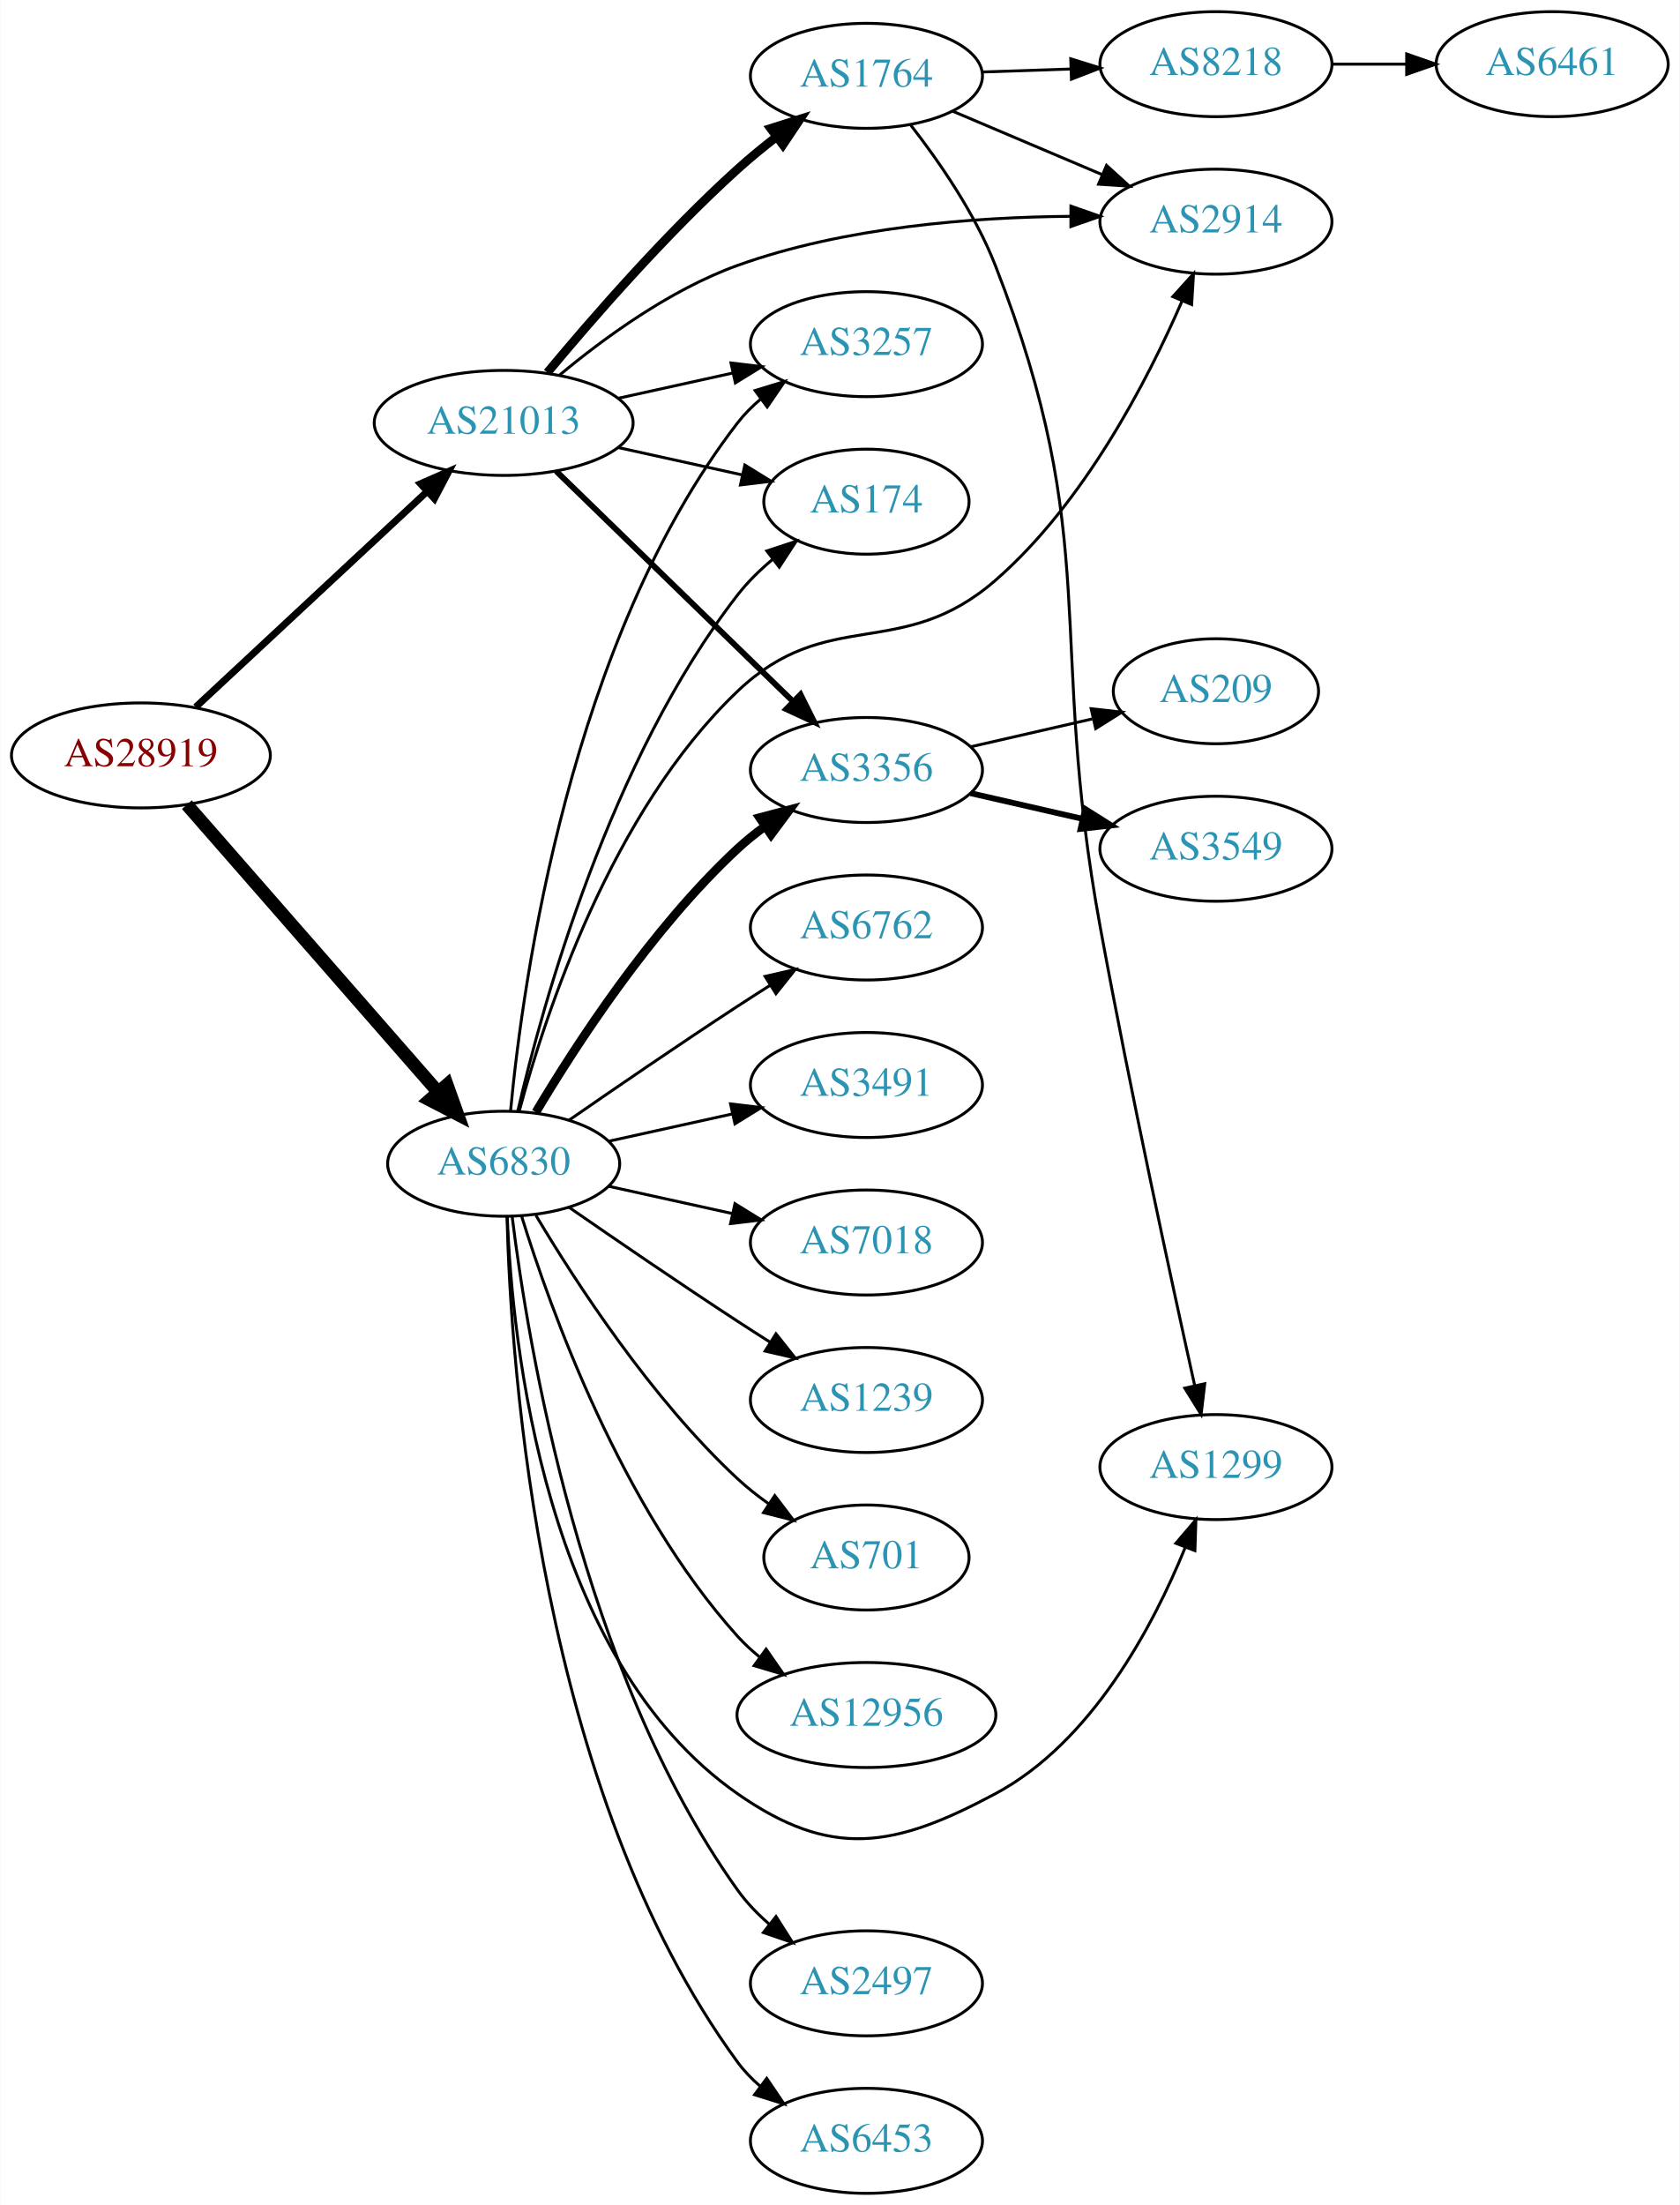
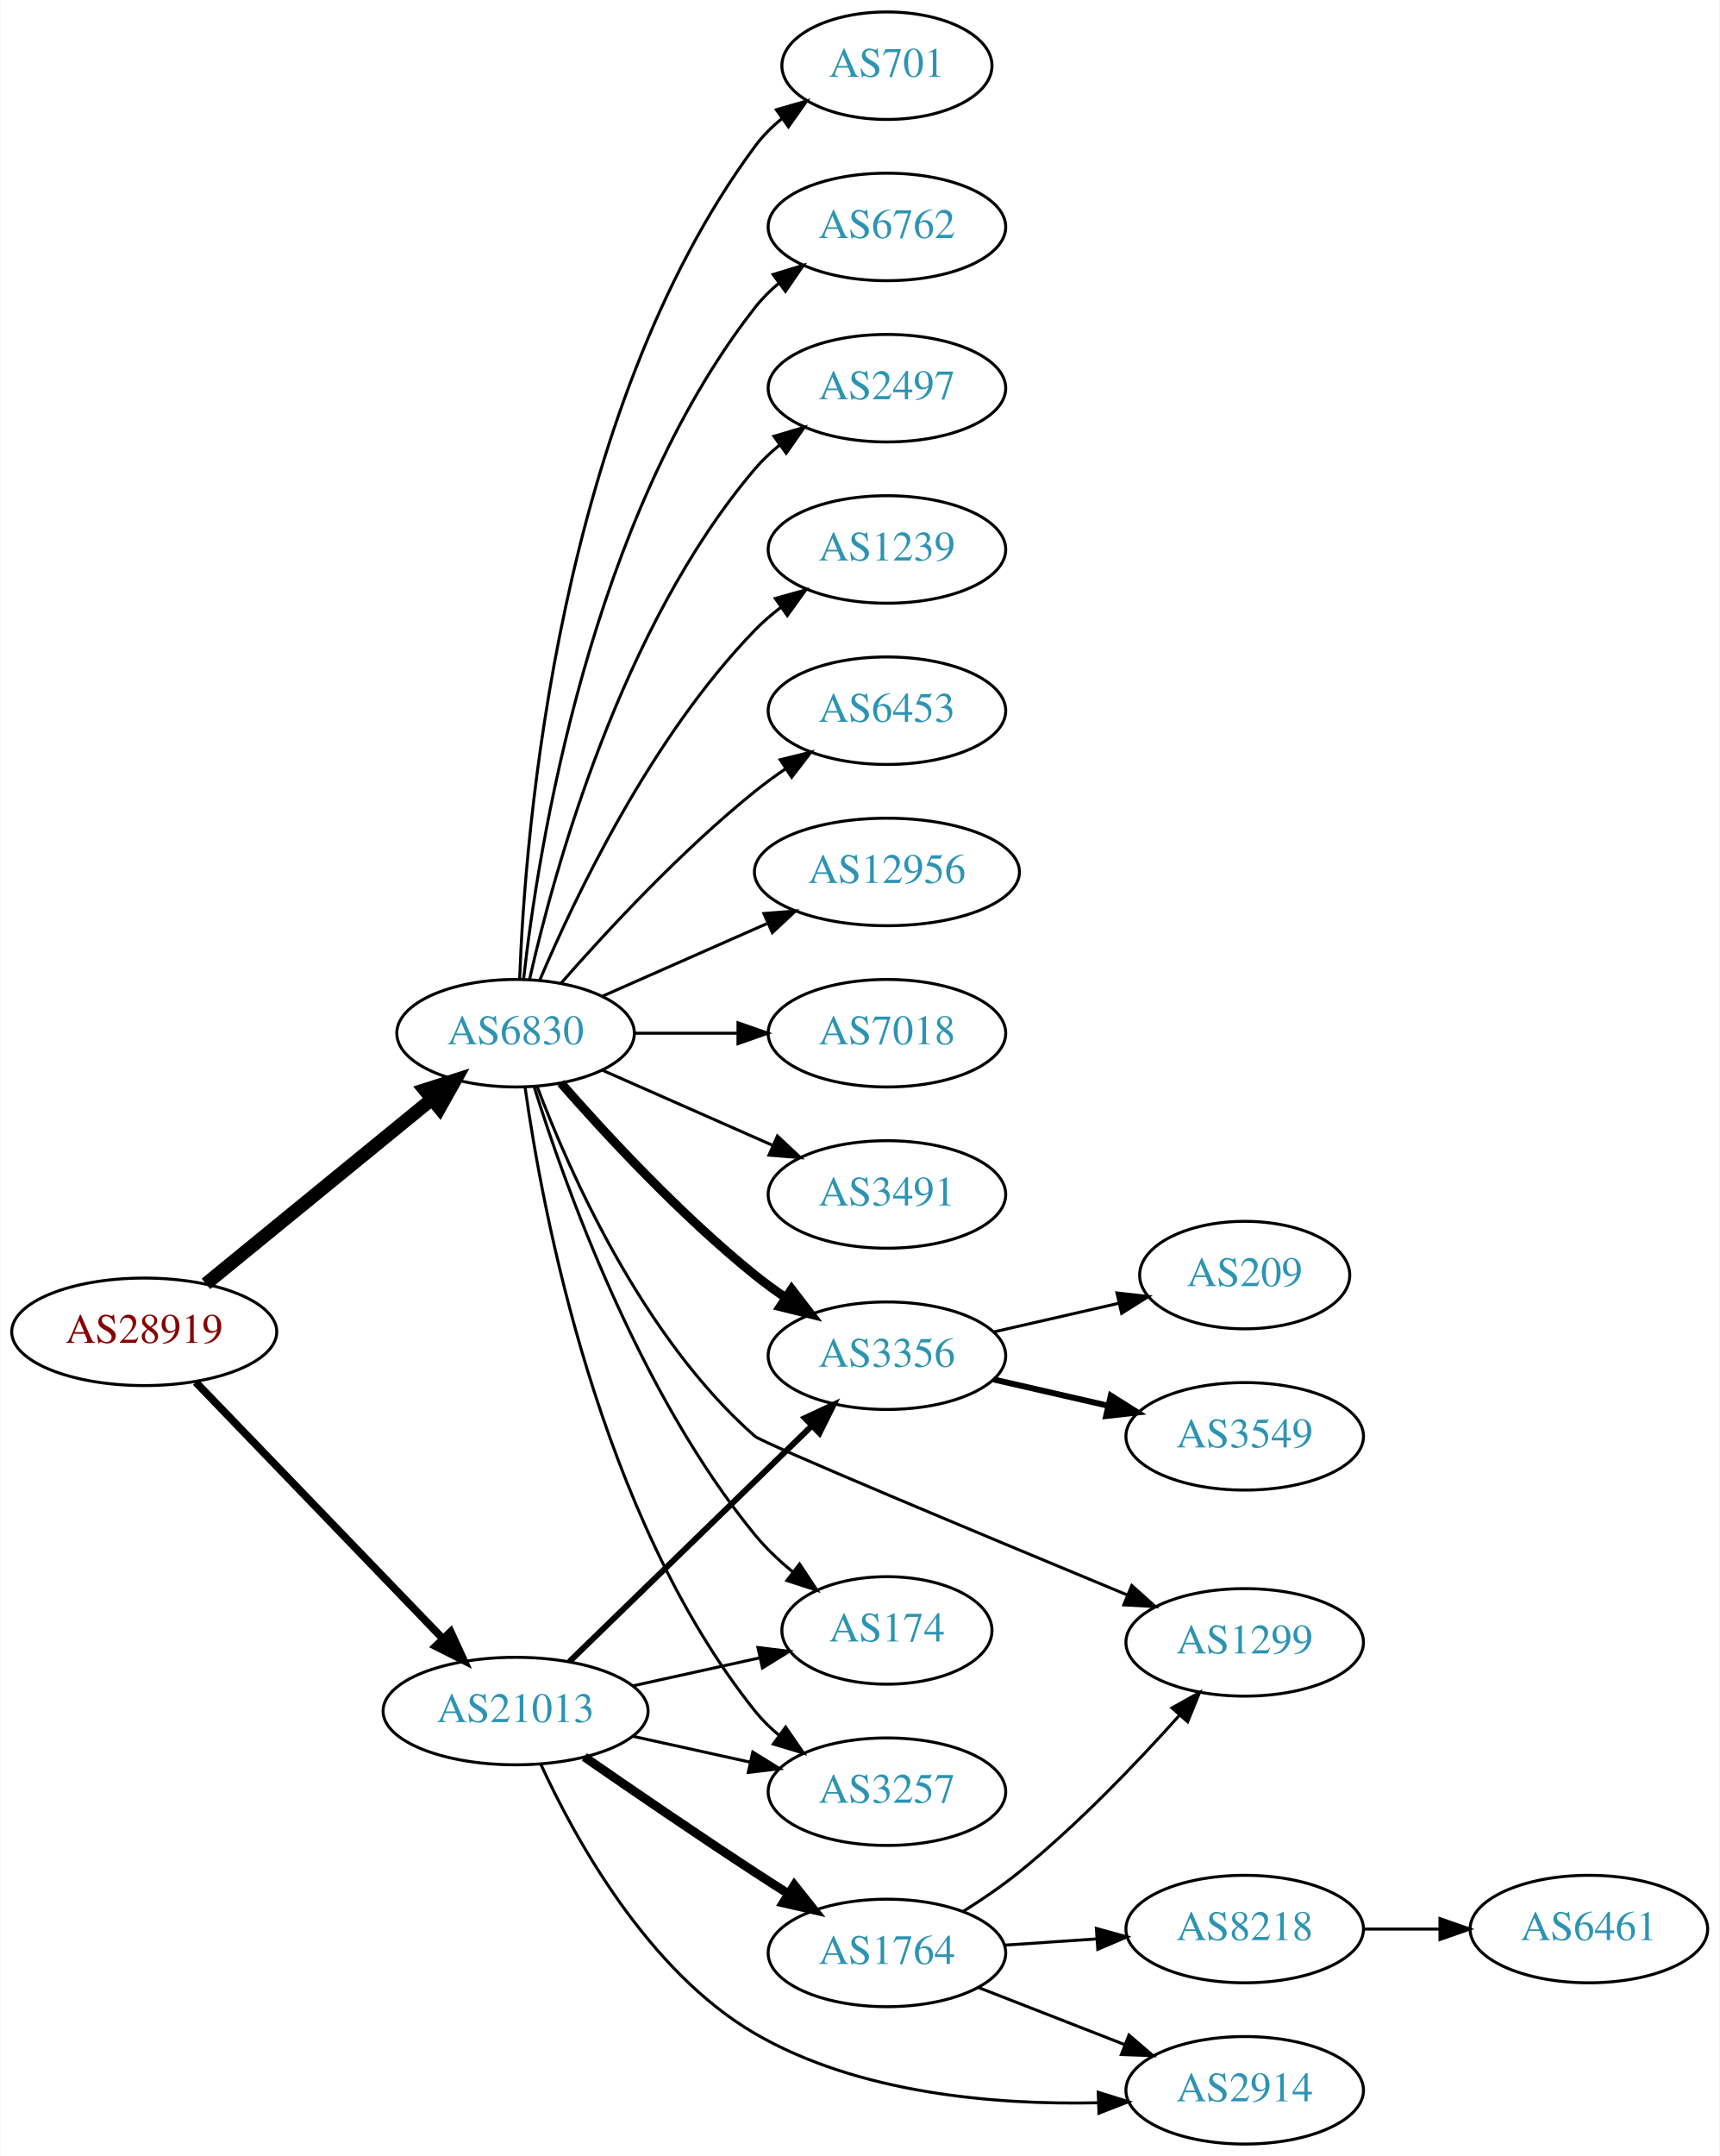
- <svg xmlns="http://www.w3.org/2000/svg" xmlns:xlink="http://www.w3.org/1999/xlink" width="576pt" height="756pt" viewBox="0.00 0.00 575.76 756.00">
-   <g id="graph0" class="graph" transform="scale(1 1) rotate(0) translate(4 752)">
-     <polygon fill="white" stroke="none" points="-4,4 -4,-752 571.762,-752 571.762,4 -4,4" />
+ <svg xmlns="http://www.w3.org/2000/svg" xmlns:xlink="http://www.w3.org/1999/xlink" width="576pt" height="722pt" viewBox="0.00 0.00 575.76 722.00">
+   <g id="graph0" class="graph" transform="scale(1 1) rotate(0) translate(4 718)">
+     <polygon fill="white" stroke="none" points="-4,4 -4,-718 571.762,-718 571.762,4 -4,4" />
    <g id="node1" class="node">
      <g id="a_node1">
        <a xlink:href="/asn/28919" xlink:title="AS28919 ~ Fischergries 2 [AT]">
-           <ellipse fill="#ffffff" stroke="black" cx="44.196" cy="-493" rx="44.393" ry="18" />
-           <text text-anchor="middle" x="44.196" y="-489.3" font-family="Times,serif" font-size="14.00" fill="#880000">AS28919</text>
+           <ellipse fill="#ffffff" stroke="black" cx="44.196" cy="-272" rx="44.393" ry="18" />
+           <text text-anchor="middle" x="44.196" y="-268.3" font-family="Times,serif" font-size="14.00" fill="#880000">AS28919</text>
        </a>
      </g>
    </g>
    <g id="node2" class="node">
      <g id="a_node2">
        <a xlink:href="/asn/6830" xlink:title="AS6830 ~ LGI-UPC [AT]">
-           <ellipse fill="#ffffff" stroke="black" cx="168.588" cy="-353" rx="39.794" ry="18" />
-           <text text-anchor="middle" x="168.588" y="-349.3" font-family="Times,serif" font-size="14.00" fill="#2c94b3">AS6830</text>
+           <ellipse fill="#ffffff" stroke="black" cx="168.588" cy="-372" rx="39.794" ry="18" />
+           <text text-anchor="middle" x="168.588" y="-368.3" font-family="Times,serif" font-size="14.00" fill="#2c94b3">AS6830</text>
        </a>
      </g>
    </g>
    <g id="edge1" class="edge">
-       <path fill="none" stroke="black" stroke-width="4.5" d="M59.959,-476.113C81.37,-451.622 121.177,-406.088 145.918,-377.787" />
-       <polygon fill="black" stroke="black" stroke-width="4.5" points="149.155,-380.067 152.773,-369.947 143.226,-374.884 149.155,-380.067" />
+       <path fill="none" stroke="black" stroke-width="4.5" d="M64.861,-288.067C85.323,-304.785 117.514,-331.087 140.403,-349.789" />
+       <polygon fill="black" stroke="black" stroke-width="4.5" points="138.141,-353.025 148.376,-356.303 143.124,-346.927 138.141,-353.025" />
    </g>
    <g id="node3" class="node">
      <g id="a_node3">
        <a xlink:href="/asn/21013" xlink:title="AS21013 ~ Wels, AT [AT]">
-           <ellipse fill="#ffffff" stroke="black" cx="168.588" cy="-607" rx="44.393" ry="18" />
-           <text text-anchor="middle" x="168.588" y="-603.3" font-family="Times,serif" font-size="14.00" fill="#2c94b3">AS21013</text>
+           <ellipse fill="#ffffff" stroke="black" cx="168.588" cy="-145" rx="44.393" ry="18" />
+           <text text-anchor="middle" x="168.588" y="-141.3" font-family="Times,serif" font-size="14.00" fill="#2c94b3">AS21013</text>
        </a>
      </g>
    </g>
    <g id="edge2" class="edge">
-       <path fill="none" stroke="black" stroke-width="2.4" d="M62.993,-509.577C83.841,-528.995 118.534,-561.309 142.202,-583.354" />
-       <polygon fill="black" stroke="black" stroke-width="2.4" points="140.067,-586.149 149.77,-590.403 144.838,-581.027 140.067,-586.149" />
+       <path fill="none" stroke="black" stroke-width="2.571" d="M61.449,-255.135C82.663,-233.122 119.938,-194.444 144.192,-169.278" />
+       <polygon fill="black" stroke="black" stroke-width="2.571" points="146.849,-171.564 151.268,-161.934 141.809,-166.706 146.849,-171.564" />
    </g>
    <g id="node4" class="node">
      <g id="a_node4">
-         <a xlink:href="/asn/2914" xlink:title="AS2914 ~ NTT America, Inc. [US]">
-           <ellipse fill="#ffffff" stroke="black" cx="412.823" cy="-676" rx="39.794" ry="18" />
-           <text text-anchor="middle" x="412.823" y="-672.3" font-family="Times,serif" font-size="14.00" fill="#2c94b3">AS2914</text>
+         <a xlink:href="/asn/6762" xlink:title="AS6762 ~ TELECOM ITALIA SPARKLE S.p.A. [IT]">
+           <ellipse fill="#ffffff" stroke="black" cx="292.98" cy="-642" rx="39.794" ry="18" />
+           <text text-anchor="middle" x="292.98" y="-638.3" font-family="Times,serif" font-size="14.00" fill="#2c94b3">AS6762</text>
        </a>
      </g>
    </g>
    <g id="edge3" class="edge">
-       <path fill="none" stroke="black" d="M173.938,-371.052C182.712,-403.88 205.487,-473.761 248.784,-515 279.749,-544.492 304.906,-524.943 337.176,-553 367.564,-579.42 389.28,-621.339 401.197,-648.761" />
-       <polygon fill="black" stroke="black" points="398.042,-650.288 405.142,-658.153 404.496,-647.578 398.042,-650.288" />
+       <path fill="none" stroke="black" d="M171.268,-390.129C176.098,-433.368 193.439,-544.216 248.784,-615 251.099,-617.961 253.836,-620.683 256.791,-623.164" />
+       <polygon fill="black" stroke="black" points="254.847,-626.078 264.982,-629.165 258.985,-620.432 254.847,-626.078" />
    </g>
    <g id="node5" class="node">
      <g id="a_node5">
        <a xlink:href="/asn/2497" xlink:title="AS2497 ~ Internet Initiative Japan Inc. [JP]">
-           <ellipse fill="#ffffff" stroke="black" cx="292.98" cy="-72" rx="39.794" ry="18" />
-           <text text-anchor="middle" x="292.98" y="-68.3" font-family="Times,serif" font-size="14.00" fill="#2c94b3">AS2497</text>
+           <ellipse fill="#ffffff" stroke="black" cx="292.98" cy="-588" rx="39.794" ry="18" />
+           <text text-anchor="middle" x="292.98" y="-584.3" font-family="Times,serif" font-size="14.00" fill="#2c94b3">AS2497</text>
        </a>
      </g>
    </g>
    <g id="edge4" class="edge">
-       <path fill="none" stroke="black" d="M171.481,-335.035C176.813,-291.591 195.236,-178.917 248.784,-104 251.827,-99.743 255.608,-95.816 259.659,-92.279" />
-       <polygon fill="black" stroke="black" points="261.973,-94.912 267.658,-85.972 257.639,-89.415 261.973,-94.912" />
+       <path fill="none" stroke="black" d="M173.282,-390.075C181.422,-426.148 203.855,-508.14 248.784,-561 251.219,-563.864 254.035,-566.521 257.04,-568.961" />
+       <polygon fill="black" stroke="black" points="255.139,-571.905 265.3,-574.906 259.228,-566.224 255.139,-571.905" />
    </g>
    <g id="node6" class="node">
      <g id="a_node6">
-         <a xlink:href="/asn/6453" xlink:title="AS6453 ~ TATA COMMUNICATIONS (AMERICA) INC [US]">
-           <ellipse fill="#ffffff" stroke="black" cx="292.98" cy="-18" rx="39.794" ry="18" />
-           <text text-anchor="middle" x="292.98" y="-14.3" font-family="Times,serif" font-size="14.00" fill="#2c94b3">AS6453</text>
+         <a xlink:href="/asn/1239" xlink:title="AS1239 ~ Sprint [US]">
+           <ellipse fill="#ffffff" stroke="black" cx="292.98" cy="-534" rx="39.794" ry="18" />
+           <text text-anchor="middle" x="292.98" y="-530.3" font-family="Times,serif" font-size="14.00" fill="#2c94b3">AS1239</text>
        </a>
      </g>
    </g>
    <g id="edge5" class="edge">
-       <path fill="none" stroke="black" d="M169.733,-334.717C171.017,-283.777 180.786,-137.887 248.784,-45 251.004,-41.967 253.678,-39.197 256.593,-36.686" />
-       <polygon fill="black" stroke="black" points="258.788,-39.416 264.729,-30.643 254.614,-33.797 258.788,-39.416" />
+       <path fill="none" stroke="black" d="M176.779,-389.975C188.546,-417.682 214.12,-471.348 248.784,-507 251.404,-509.695 254.345,-512.239 257.428,-514.608" />
+       <polygon fill="black" stroke="black" points="255.594,-517.597 265.796,-520.455 259.603,-511.859 255.594,-517.597" />
    </g>
    <g id="node7" class="node">
      <g id="a_node7">
-         <a xlink:href="/asn/6762" xlink:title="AS6762 ~ TELECOM ITALIA SPARKLE S.p.A. [IT]">
-           <ellipse fill="#ffffff" stroke="black" cx="292.98" cy="-434" rx="39.794" ry="18" />
-           <text text-anchor="middle" x="292.98" y="-430.3" font-family="Times,serif" font-size="14.00" fill="#2c94b3">AS6762</text>
+         <a xlink:href="/asn/6453" xlink:title="AS6453 ~ TATA COMMUNICATIONS (AMERICA) INC [US]">
+           <ellipse fill="#ffffff" stroke="black" cx="292.98" cy="-480" rx="39.794" ry="18" />
+           <text text-anchor="middle" x="292.98" y="-476.3" font-family="Times,serif" font-size="14.00" fill="#2c94b3">AS6453</text>
        </a>
      </g>
    </g>
    <g id="edge6" class="edge">
-       <path fill="none" stroke="black" d="M190.945,-367.901C206.796,-378.877 228.999,-394.079 248.784,-407 252.366,-409.339 256.137,-411.759 259.897,-414.144" />
-       <polygon fill="black" stroke="black" points="258.23,-417.231 268.558,-419.596 261.959,-411.307 258.23,-417.231" />
+       <path fill="none" stroke="black" d="M183.74,-388.663C198.842,-405.894 223.963,-433.024 248.784,-453 252.04,-455.62 255.565,-458.192 259.149,-460.646" />
+       <polygon fill="black" stroke="black" points="257.237,-463.577 267.522,-466.121 261.068,-457.719 257.237,-463.577" />
    </g>
    <g id="node8" class="node">
      <g id="a_node8">
-         <a xlink:href="/asn/3491" xlink:title="AS3491 ~ PCCW Global, Inc. [US]">
-           <ellipse fill="#ffffff" stroke="black" cx="292.98" cy="-380" rx="39.794" ry="18" />
-           <text text-anchor="middle" x="292.98" y="-376.3" font-family="Times,serif" font-size="14.00" fill="#2c94b3">AS3491</text>
+         <a xlink:href="/asn/12956" xlink:title="AS12956 ~ TELXIUS [ES]">
+           <ellipse fill="#ffffff" stroke="black" cx="292.98" cy="-426" rx="44.393" ry="18" />
+           <text text-anchor="middle" x="292.98" y="-422.3" font-family="Times,serif" font-size="14.00" fill="#2c94b3">AS12956</text>
        </a>
      </g>
    </g>
    <g id="edge7" class="edge">
-       <path fill="none" stroke="black" d="M204.661,-360.737C217.848,-363.646 233.028,-366.995 246.994,-370.076" />
-       <polygon fill="black" stroke="black" points="246.383,-373.525 256.903,-372.262 247.891,-366.69 246.383,-373.525" />
+       <path fill="none" stroke="black" d="M197.667,-384.389C213.984,-391.587 234.794,-400.769 252.714,-408.675" />
+       <polygon fill="black" stroke="black" points="251.763,-412.081 262.325,-412.916 254.588,-405.677 251.763,-412.081" />
    </g>
    <g id="node9" class="node">
      <g id="a_node9">
-         <a xlink:href="/asn/7018" xlink:title="AS7018 ~ AT&amp;T Services, Inc. [US]">
-           <ellipse fill="#ffffff" stroke="black" cx="292.98" cy="-326" rx="39.794" ry="18" />
-           <text text-anchor="middle" x="292.98" y="-322.3" font-family="Times,serif" font-size="14.00" fill="#2c94b3">AS7018</text>
+         <a xlink:href="/asn/174" xlink:title="AS174 ~ Cogent Communications [US]">
+           <ellipse fill="#ffffff" stroke="black" cx="292.98" cy="-172" rx="35.194" ry="18" />
+           <text text-anchor="middle" x="292.98" y="-168.3" font-family="Times,serif" font-size="14.00" fill="#2c94b3">AS174</text>
        </a>
      </g>
    </g>
    <g id="edge8" class="edge">
-       <path fill="none" stroke="black" d="M204.661,-345.263C217.848,-342.354 233.028,-339.005 246.994,-335.924" />
-       <polygon fill="black" stroke="black" points="247.891,-339.31 256.903,-333.738 246.383,-332.475 247.891,-339.31" />
+       <path fill="none" stroke="black" d="M174.759,-354.218C184.867,-321.701 209.731,-251.622 248.784,-204 252.409,-199.58 256.772,-195.443 261.313,-191.707" />
+       <polygon fill="black" stroke="black" points="263.713,-194.278 269.556,-185.44 259.477,-188.706 263.713,-194.278" />
    </g>
    <g id="node10" class="node">
      <g id="a_node10">
-         <a xlink:href="/asn/1239" xlink:title="AS1239 ~ Sprint [US]">
-           <ellipse fill="#ffffff" stroke="black" cx="292.98" cy="-272" rx="39.794" ry="18" />
-           <text text-anchor="middle" x="292.98" y="-268.3" font-family="Times,serif" font-size="14.00" fill="#2c94b3">AS1239</text>
+         <a xlink:href="/asn/7018" xlink:title="AS7018 ~ AT&amp;T Services, Inc. [US]">
+           <ellipse fill="#ffffff" stroke="black" cx="292.98" cy="-372" rx="39.794" ry="18" />
+           <text text-anchor="middle" x="292.98" y="-368.3" font-family="Times,serif" font-size="14.00" fill="#2c94b3">AS7018</text>
        </a>
      </g>
    </g>
    <g id="edge9" class="edge">
-       <path fill="none" stroke="black" d="M190.945,-338.099C206.796,-327.123 228.999,-311.921 248.784,-299 252.366,-296.661 256.137,-294.241 259.897,-291.856" />
-       <polygon fill="black" stroke="black" points="261.959,-294.693 268.558,-286.404 258.23,-288.769 261.959,-294.693" />
+       <path fill="none" stroke="black" d="M208.314,-372C219.252,-372 231.303,-372 242.769,-372" />
+       <polygon fill="black" stroke="black" points="243.087,-375.5 253.087,-372 243.087,-368.5 243.087,-375.5" />
    </g>
    <g id="node11" class="node">
      <g id="a_node11">
-         <a xlink:href="/asn/701" xlink:title="AS701 ~ UUNET [US]">
-           <ellipse fill="#ffffff" stroke="black" cx="292.98" cy="-218" rx="35.194" ry="18" />
-           <text text-anchor="middle" x="292.98" y="-214.3" font-family="Times,serif" font-size="14.00" fill="#2c94b3">AS701</text>
+         <a xlink:href="/asn/3356" xlink:title="AS3356 ~ Level 3 Parent, LLC [US]">
+           <ellipse fill="#ffffff" stroke="black" cx="292.98" cy="-264" rx="39.794" ry="18" />
+           <text text-anchor="middle" x="292.98" y="-260.3" font-family="Times,serif" font-size="14.00" fill="#2c94b3">AS3356</text>
        </a>
      </g>
    </g>
    <g id="edge10" class="edge">
-       <path fill="none" stroke="black" d="M179.634,-335.329C193.205,-312.528 219.137,-272.528 248.784,-245 252.081,-241.939 255.774,-239.028 259.575,-236.328" />
-       <polygon fill="black" stroke="black" points="261.549,-239.219 267.956,-230.78 257.686,-233.381 261.549,-239.219" />
+       <path fill="none" stroke="black" stroke-width="3" d="M183.74,-355.337C198.842,-338.106 223.963,-310.976 248.784,-291 252.04,-288.38 255.565,-285.808 259.149,-283.354" />
+       <polygon fill="black" stroke="black" stroke-width="3" points="261.068,-286.281 267.522,-277.879 257.237,-280.423 261.068,-286.281" />
    </g>
    <g id="node12" class="node">
      <g id="a_node12">
-         <a xlink:href="/asn/3356" xlink:title="AS3356 ~ Level 3 Parent, LLC [US]">
-           <ellipse fill="#ffffff" stroke="black" cx="292.98" cy="-488" rx="39.794" ry="18" />
-           <text text-anchor="middle" x="292.98" y="-484.3" font-family="Times,serif" font-size="14.00" fill="#2c94b3">AS3356</text>
+         <a xlink:href="/asn/3491" xlink:title="AS3491 ~ PCCW Global, Inc. [US]">
+           <ellipse fill="#ffffff" stroke="black" cx="292.98" cy="-318" rx="39.794" ry="18" />
+           <text text-anchor="middle" x="292.98" y="-314.3" font-family="Times,serif" font-size="14.00" fill="#2c94b3">AS3491</text>
        </a>
      </g>
    </g>
    <g id="edge11" class="edge">
-       <path fill="none" stroke="black" stroke-width="3" d="M179.634,-370.671C193.205,-393.472 219.137,-433.472 248.784,-461 251.691,-463.699 254.904,-466.28 258.228,-468.703" />
-       <polygon fill="black" stroke="black" stroke-width="3" points="256.363,-471.667 266.606,-474.375 260.287,-465.87 256.363,-471.667" />
+       <path fill="none" stroke="black" d="M197.667,-359.611C214.615,-352.134 236.413,-342.517 254.782,-334.412" />
+       <polygon fill="black" stroke="black" points="256.296,-337.57 264.032,-330.331 253.47,-331.166 256.296,-337.57" />
    </g>
    <g id="node13" class="node">
      <g id="a_node13">
-         <a xlink:href="/asn/3257" xlink:title="AS3257 ~ GTT [DE]">
-           <ellipse fill="#ffffff" stroke="black" cx="292.98" cy="-634" rx="39.794" ry="18" />
-           <text text-anchor="middle" x="292.98" y="-630.3" font-family="Times,serif" font-size="14.00" fill="#2c94b3">AS3257</text>
+         <a xlink:href="/asn/701" xlink:title="AS701 ~ UUNET [US]">
+           <ellipse fill="#ffffff" stroke="black" cx="292.98" cy="-696" rx="35.194" ry="18" />
+           <text text-anchor="middle" x="292.98" y="-692.3" font-family="Times,serif" font-size="14.00" fill="#2c94b3">AS701</text>
        </a>
      </g>
    </g>
    <g id="edge12" class="edge">
-       <path fill="none" stroke="black" d="M170.969,-371.276C175.187,-415.974 191.36,-532.581 248.784,-607 251.08,-609.976 253.805,-612.708 256.752,-615.194" />
-       <polygon fill="black" stroke="black" points="254.801,-618.104 264.932,-621.205 258.945,-612.463 254.801,-618.104" />
+       <path fill="none" stroke="black" d="M169.94,-389.993C171.766,-439.457 182.82,-579.73 248.784,-669 251.327,-672.441 254.451,-675.545 257.846,-678.318" />
+       <polygon fill="black" stroke="black" points="255.933,-681.252 266.113,-684.186 259.985,-675.544 255.933,-681.252" />
    </g>
    <g id="node14" class="node">
      <g id="a_node14">
-         <a xlink:href="/asn/12956" xlink:title="AS12956 ~ TELXIUS [ES]">
-           <ellipse fill="#ffffff" stroke="black" cx="292.98" cy="-164" rx="44.393" ry="18" />
-           <text text-anchor="middle" x="292.98" y="-160.3" font-family="Times,serif" font-size="14.00" fill="#2c94b3">AS12956</text>
+         <a xlink:href="/asn/1299" xlink:title="AS1299 ~ Telia Carrier [EU]">
+           <ellipse fill="#ffffff" stroke="black" cx="412.823" cy="-168" rx="39.794" ry="18" />
+           <text text-anchor="middle" x="412.823" y="-164.3" font-family="Times,serif" font-size="14.00" fill="#2c94b3">AS1299</text>
        </a>
      </g>
    </g>
    <g id="edge13" class="edge">
-       <path fill="none" stroke="black" d="M174.726,-335.06C184.629,-303.021 208.966,-235.188 248.784,-191 251.104,-188.425 253.726,-186.006 256.503,-183.756" />
-       <polygon fill="black" stroke="black" points="258.579,-186.574 264.618,-177.868 254.469,-180.908 258.579,-186.574" />
+       <path fill="none" stroke="black" d="M175.766,-354.259C186.468,-325.894 211.002,-270.159 248.784,-237 251.303,-234.789 326.124,-203.54 373.52,-183.862" />
+       <polygon fill="black" stroke="black" points="374.998,-187.038 382.893,-179.973 372.315,-180.573 374.998,-187.038" />
    </g>
    <g id="node15" class="node">
      <g id="a_node15">
-         <a xlink:href="/asn/174" xlink:title="AS174 ~ Cogent Communications [US]">
-           <ellipse fill="#ffffff" stroke="black" cx="292.98" cy="-580" rx="35.194" ry="18" />
-           <text text-anchor="middle" x="292.98" y="-576.3" font-family="Times,serif" font-size="14.00" fill="#2c94b3">AS174</text>
+         <a xlink:href="/asn/3257" xlink:title="AS3257 ~ GTT [DE]">
+           <ellipse fill="#ffffff" stroke="black" cx="292.98" cy="-118" rx="39.794" ry="18" />
+           <text text-anchor="middle" x="292.98" y="-114.3" font-family="Times,serif" font-size="14.00" fill="#2c94b3">AS3257</text>
        </a>
      </g>
    </g>
    <g id="edge14" class="edge">
-       <path fill="none" stroke="black" d="M173.433,-371.066C181.91,-407.593 205.015,-491.545 248.784,-548 252.215,-552.426 256.411,-556.534 260.824,-560.232" />
-       <polygon fill="black" stroke="black" points="258.822,-563.108 268.885,-566.423 263.086,-557.556 258.822,-563.108" />
+       <path fill="none" stroke="black" d="M171.777,-353.839C177.56,-312.597 196.559,-210.392 248.784,-145 251.13,-142.063 253.887,-139.357 256.855,-136.886" />
+       <polygon fill="black" stroke="black" points="259.047,-139.62 265.064,-130.899 254.922,-133.964 259.047,-139.62" />
+     </g>
+     <g id="edge21" class="edge">
+       <path fill="none" stroke="black" d="M207.978,-153.469C221.386,-156.427 236.497,-159.76 250.17,-162.776" />
+       <polygon fill="black" stroke="black" points="249.773,-166.273 260.292,-165.01 251.281,-159.437 249.773,-166.273" />
+     </g>
+     <g id="edge19" class="edge">
+       <path fill="none" stroke="black" stroke-width="2" d="M186.606,-161.546C207.706,-182.061 243.809,-217.164 267.784,-240.474" />
+       <polygon fill="black" stroke="black" stroke-width="2" points="265.497,-243.132 275.107,-247.594 270.377,-238.114 265.497,-243.132" />
+     </g>
+     <g id="edge17" class="edge">
+       <path fill="none" stroke="black" d="M207.978,-136.531C220.369,-133.798 234.216,-130.743 247.036,-127.915" />
+       <polygon fill="black" stroke="black" points="248.04,-131.278 257.051,-125.705 246.532,-124.442 248.04,-131.278" />
+     </g>
+     <g id="node18" class="node">
+       <g id="a_node18">
+         <a xlink:href="/asn/1764" xlink:title="AS1764 ~ NEXTLAYER-AS [AT]">
+           <ellipse fill="#ffffff" stroke="black" cx="292.98" cy="-64" rx="39.794" ry="18" />
+           <text text-anchor="middle" x="292.98" y="-60.3" font-family="Times,serif" font-size="14.00" fill="#2c94b3">AS1764</text>
+         </a>
+       </g>
+     </g>
+     <g id="edge18" class="edge">
+       <path fill="none" stroke="black" stroke-width="3" d="M191.619,-129.633C207.421,-118.695 229.278,-103.739 248.784,-91 252.366,-88.661 256.137,-86.241 259.897,-83.856" />
+       <polygon fill="black" stroke="black" stroke-width="3" points="261.959,-86.693 268.558,-78.404 258.23,-80.769 261.959,-86.693" />
+     </g>
+     <g id="node19" class="node">
+       <g id="a_node19">
+         <a xlink:href="/asn/2914" xlink:title="AS2914 ~ NTT America, Inc. [US]">
+           <ellipse fill="#ffffff" stroke="black" cx="412.823" cy="-18" rx="39.794" ry="18" />
+           <text text-anchor="middle" x="412.823" y="-14.3" font-family="Times,serif" font-size="14.00" fill="#2c94b3">AS2914</text>
+         </a>
+       </g>
+     </g>
+     <g id="edge20" class="edge">
+       <path fill="none" stroke="black" d="M177.01,-127.247C188.426,-102.395 212.813,-57.934 248.784,-37 283.493,-16.801 329.394,-13.083 363.647,-13.822" />
+       <polygon fill="black" stroke="black" points="363.761,-17.328 373.878,-14.181 364.007,-10.332 363.761,-17.328" />
    </g>
    <g id="node16" class="node">
      <g id="a_node16">
-         <a xlink:href="/asn/1299" xlink:title="AS1299 ~ Telia Carrier [EU]">
-           <ellipse fill="#ffffff" stroke="black" cx="412.823" cy="-249" rx="39.794" ry="18" />
-           <text text-anchor="middle" x="412.823" y="-245.3" font-family="Times,serif" font-size="14.00" fill="#2c94b3">AS1299</text>
+         <a xlink:href="/asn/3549" xlink:title="AS3549 ~ Level 3 Parent, LLC [US]">
+           <ellipse fill="#ffffff" stroke="black" cx="412.823" cy="-237" rx="39.794" ry="18" />
+           <text text-anchor="middle" x="412.823" y="-233.3" font-family="Times,serif" font-size="14.00" fill="#2c94b3">AS3549</text>
        </a>
      </g>
    </g>
    <g id="edge15" class="edge">
-       <path fill="none" stroke="black" d="M169.831,-334.71C171.516,-291.51 182.476,-183.313 248.784,-137 280.992,-114.505 302.541,-118.461 337.176,-137 370.241,-154.698 391.187,-194.227 402.213,-221.257" />
-       <polygon fill="black" stroke="black" points="399.084,-222.87 405.958,-230.933 405.613,-220.344 399.084,-222.87" />
-     </g>
-     <g id="edge18" class="edge">
-       <path fill="none" stroke="black" d="M187.606,-623.275C202.759,-635.922 225.607,-652.668 248.784,-661 285.472,-674.189 329.647,-677.551 362.756,-677.83" />
-       <polygon fill="black" stroke="black" points="363.096,-681.33 373.093,-677.821 363.09,-674.33 363.096,-681.33" />
-     </g>
-     <g id="edge20" class="edge">
-       <path fill="none" stroke="black" stroke-width="2" d="M186.606,-590.454C207.706,-569.939 243.809,-534.836 267.784,-511.526" />
-       <polygon fill="black" stroke="black" stroke-width="2" points="270.377,-513.886 275.107,-504.406 265.497,-508.868 270.377,-513.886" />
-     </g>
-     <g id="edge22" class="edge">
-       <path fill="none" stroke="black" d="M207.978,-615.469C220.369,-618.202 234.216,-621.257 247.036,-624.085" />
-       <polygon fill="black" stroke="black" points="246.532,-627.558 257.051,-626.295 248.04,-620.722 246.532,-627.558" />
-     </g>
-     <g id="edge21" class="edge">
-       <path fill="none" stroke="black" d="M207.978,-598.531C221.386,-595.573 236.497,-592.24 250.17,-589.224" />
-       <polygon fill="black" stroke="black" points="251.281,-592.563 260.292,-586.99 249.773,-585.727 251.281,-592.563" />
-     </g>
-     <g id="node19" class="node">
-       <g id="a_node19">
-         <a xlink:href="/asn/1764" xlink:title="AS1764 ~ NEXTLAYER-AS [AT]">
-           <ellipse fill="#ffffff" stroke="black" cx="292.98" cy="-726" rx="39.794" ry="18" />
-           <text text-anchor="middle" x="292.98" y="-722.3" font-family="Times,serif" font-size="14.00" fill="#2c94b3">AS1764</text>
-         </a>
-       </g>
-     </g>
-     <g id="edge19" class="edge">
-       <path fill="none" stroke="black" stroke-width="3" d="M183.571,-624.264C198.732,-642.509 224.086,-671.675 248.784,-694 252.939,-697.755 257.518,-701.508 262.096,-705.053" />
-       <polygon fill="black" stroke="black" stroke-width="3" points="260.142,-707.962 270.241,-711.166 264.344,-702.364 260.142,-707.962" />
+       <path fill="none" stroke="black" stroke-width="2" d="M328.7,-256.045C340.7,-253.296 354.32,-250.175 367.013,-247.267" />
+       <polygon fill="black" stroke="black" stroke-width="2" points="367.979,-250.636 376.945,-244.991 366.415,-243.813 367.979,-250.636" />
    </g>
    <g id="node17" class="node">
      <g id="a_node17">
-         <a xlink:href="/asn/3549" xlink:title="AS3549 ~ Level 3 Parent, LLC [US]">
-           <ellipse fill="#ffffff" stroke="black" cx="412.823" cy="-461" rx="39.794" ry="18" />
-           <text text-anchor="middle" x="412.823" y="-457.3" font-family="Times,serif" font-size="14.00" fill="#2c94b3">AS3549</text>
+         <a xlink:href="/asn/209" xlink:title="AS209 ~ CenturyLink Communications, LLC [US]">
+           <ellipse fill="#ffffff" stroke="black" cx="412.823" cy="-291" rx="35.194" ry="18" />
+           <text text-anchor="middle" x="412.823" y="-287.3" font-family="Times,serif" font-size="14.00" fill="#2c94b3">AS209</text>
        </a>
      </g>
    </g>
    <g id="edge16" class="edge">
-       <path fill="none" stroke="black" stroke-width="2" d="M328.7,-480.045C340.7,-477.296 354.32,-474.175 367.013,-471.267" />
-       <polygon fill="black" stroke="black" stroke-width="2" points="367.979,-474.636 376.945,-468.991 366.415,-467.813 367.979,-474.636" />
-     </g>
-     <g id="node18" class="node">
-       <g id="a_node18">
-         <a xlink:href="/asn/209" xlink:title="AS209 ~ CenturyLink Communications, LLC [US]">
-           <ellipse fill="#ffffff" stroke="black" cx="412.823" cy="-515" rx="35.194" ry="18" />
-           <text text-anchor="middle" x="412.823" y="-511.3" font-family="Times,serif" font-size="14.00" fill="#2c94b3">AS209</text>
-         </a>
-       </g>
-     </g>
-     <g id="edge17" class="edge">
-       <path fill="none" stroke="black" d="M328.7,-495.955C341.792,-498.955 356.814,-502.396 370.455,-505.522" />
-       <polygon fill="black" stroke="black" points="370.033,-509.016 380.562,-507.838 371.597,-502.193 370.033,-509.016" />
+       <path fill="none" stroke="black" d="M328.7,-271.955C341.792,-274.955 356.814,-278.396 370.455,-281.522" />
+       <polygon fill="black" stroke="black" points="370.033,-285.016 380.562,-283.838 371.597,-278.193 370.033,-285.016" />
    </g>
    <g id="edge24" class="edge">
-       <path fill="none" stroke="black" d="M322.507,-713.896C337.881,-707.373 357.057,-699.237 373.696,-692.177" />
-       <polygon fill="black" stroke="black" points="375.312,-695.293 383.151,-688.165 372.578,-688.849 375.312,-695.293" />
-     </g>
-     <g id="edge25" class="edge">
-       <path fill="none" stroke="black" d="M308.096,-709.209C317.835,-696.709 330.234,-678.798 337.176,-661 374.297,-565.834 354.727,-534.47 373.176,-434 383.452,-378.046 397.536,-313.023 405.556,-276.883" />
-       <polygon fill="black" stroke="black" points="408.986,-277.583 407.745,-267.061 402.154,-276.061 408.986,-277.583" />
+       <path fill="none" stroke="black" d="M318.452,-77.863C324.762,-81.818 331.399,-86.33 337.176,-91 356.782,-106.847 376.53,-127.471 390.786,-143.385" />
+       <polygon fill="black" stroke="black" points="388.468,-146.048 397.71,-151.228 393.715,-141.415 388.468,-146.048" />
+     </g>
+     <g id="edge23" class="edge">
+       <path fill="none" stroke="black" d="M323.717,-52.392C338.511,-46.617 356.588,-39.561 372.51,-33.346" />
+       <polygon fill="black" stroke="black" points="374.053,-36.501 382.096,-29.604 371.508,-29.98 374.053,-36.501" />
    </g>
    <g id="node20" class="node">
      <g id="a_node20">
        <a xlink:href="/asn/8218" xlink:title="AS8218 ~ legacy Neotelecoms [FR]">
-           <ellipse fill="#ffffff" stroke="black" cx="412.823" cy="-730" rx="39.794" ry="18" />
-           <text text-anchor="middle" x="412.823" y="-726.3" font-family="Times,serif" font-size="14.00" fill="#2c94b3">AS8218</text>
-         </a>
-       </g>
-     </g>
-     <g id="edge23" class="edge">
-       <path fill="none" stroke="black" d="M332.566,-727.31C342.333,-727.641 352.949,-728.002 363.144,-728.348" />
-       <polygon fill="black" stroke="black" points="363.037,-731.846 373.15,-728.687 363.275,-724.85 363.037,-731.846" />
+           <ellipse fill="#ffffff" stroke="black" cx="412.823" cy="-72" rx="39.794" ry="18" />
+           <text text-anchor="middle" x="412.823" y="-68.3" font-family="Times,serif" font-size="14.00" fill="#2c94b3">AS8218</text>
+         </a>
+       </g>
+     </g>
+     <g id="edge22" class="edge">
+       <path fill="none" stroke="black" d="M332.24,-66.597C342.12,-67.268 352.886,-67.999 363.216,-68.7" />
+       <polygon fill="black" stroke="black" points="363.137,-72.203 373.352,-69.388 363.612,-65.219 363.137,-72.203" />
    </g>
    <g id="node21" class="node">
      <g id="a_node21">
        <a xlink:href="/asn/6461" xlink:title="AS6461 ~ ZAYO-6461 [US]">
-           <ellipse fill="#ffffff" stroke="black" cx="528.116" cy="-730" rx="39.794" ry="18" />
-           <text text-anchor="middle" x="528.116" y="-726.3" font-family="Times,serif" font-size="14.00" fill="#2c94b3">AS6461</text>
-         </a>
-       </g>
-     </g>
-     <g id="edge26" class="edge">
-       <path fill="none" stroke="black" d="M452.495,-730C460.698,-730 469.462,-730 477.994,-730" />
-       <polygon fill="black" stroke="black" points="478.233,-733.5 488.233,-730 478.233,-726.5 478.233,-733.5" />
+           <ellipse fill="#ffffff" stroke="black" cx="528.116" cy="-72" rx="39.794" ry="18" />
+           <text text-anchor="middle" x="528.116" y="-68.3" font-family="Times,serif" font-size="14.00" fill="#2c94b3">AS6461</text>
+         </a>
+       </g>
+     </g>
+     <g id="edge25" class="edge">
+       <path fill="none" stroke="black" d="M452.495,-72C460.698,-72 469.462,-72 477.994,-72" />
+       <polygon fill="black" stroke="black" points="478.233,-75.5 488.233,-72 478.233,-68.5 478.233,-75.5" />
    </g>
  </g>
</svg>
